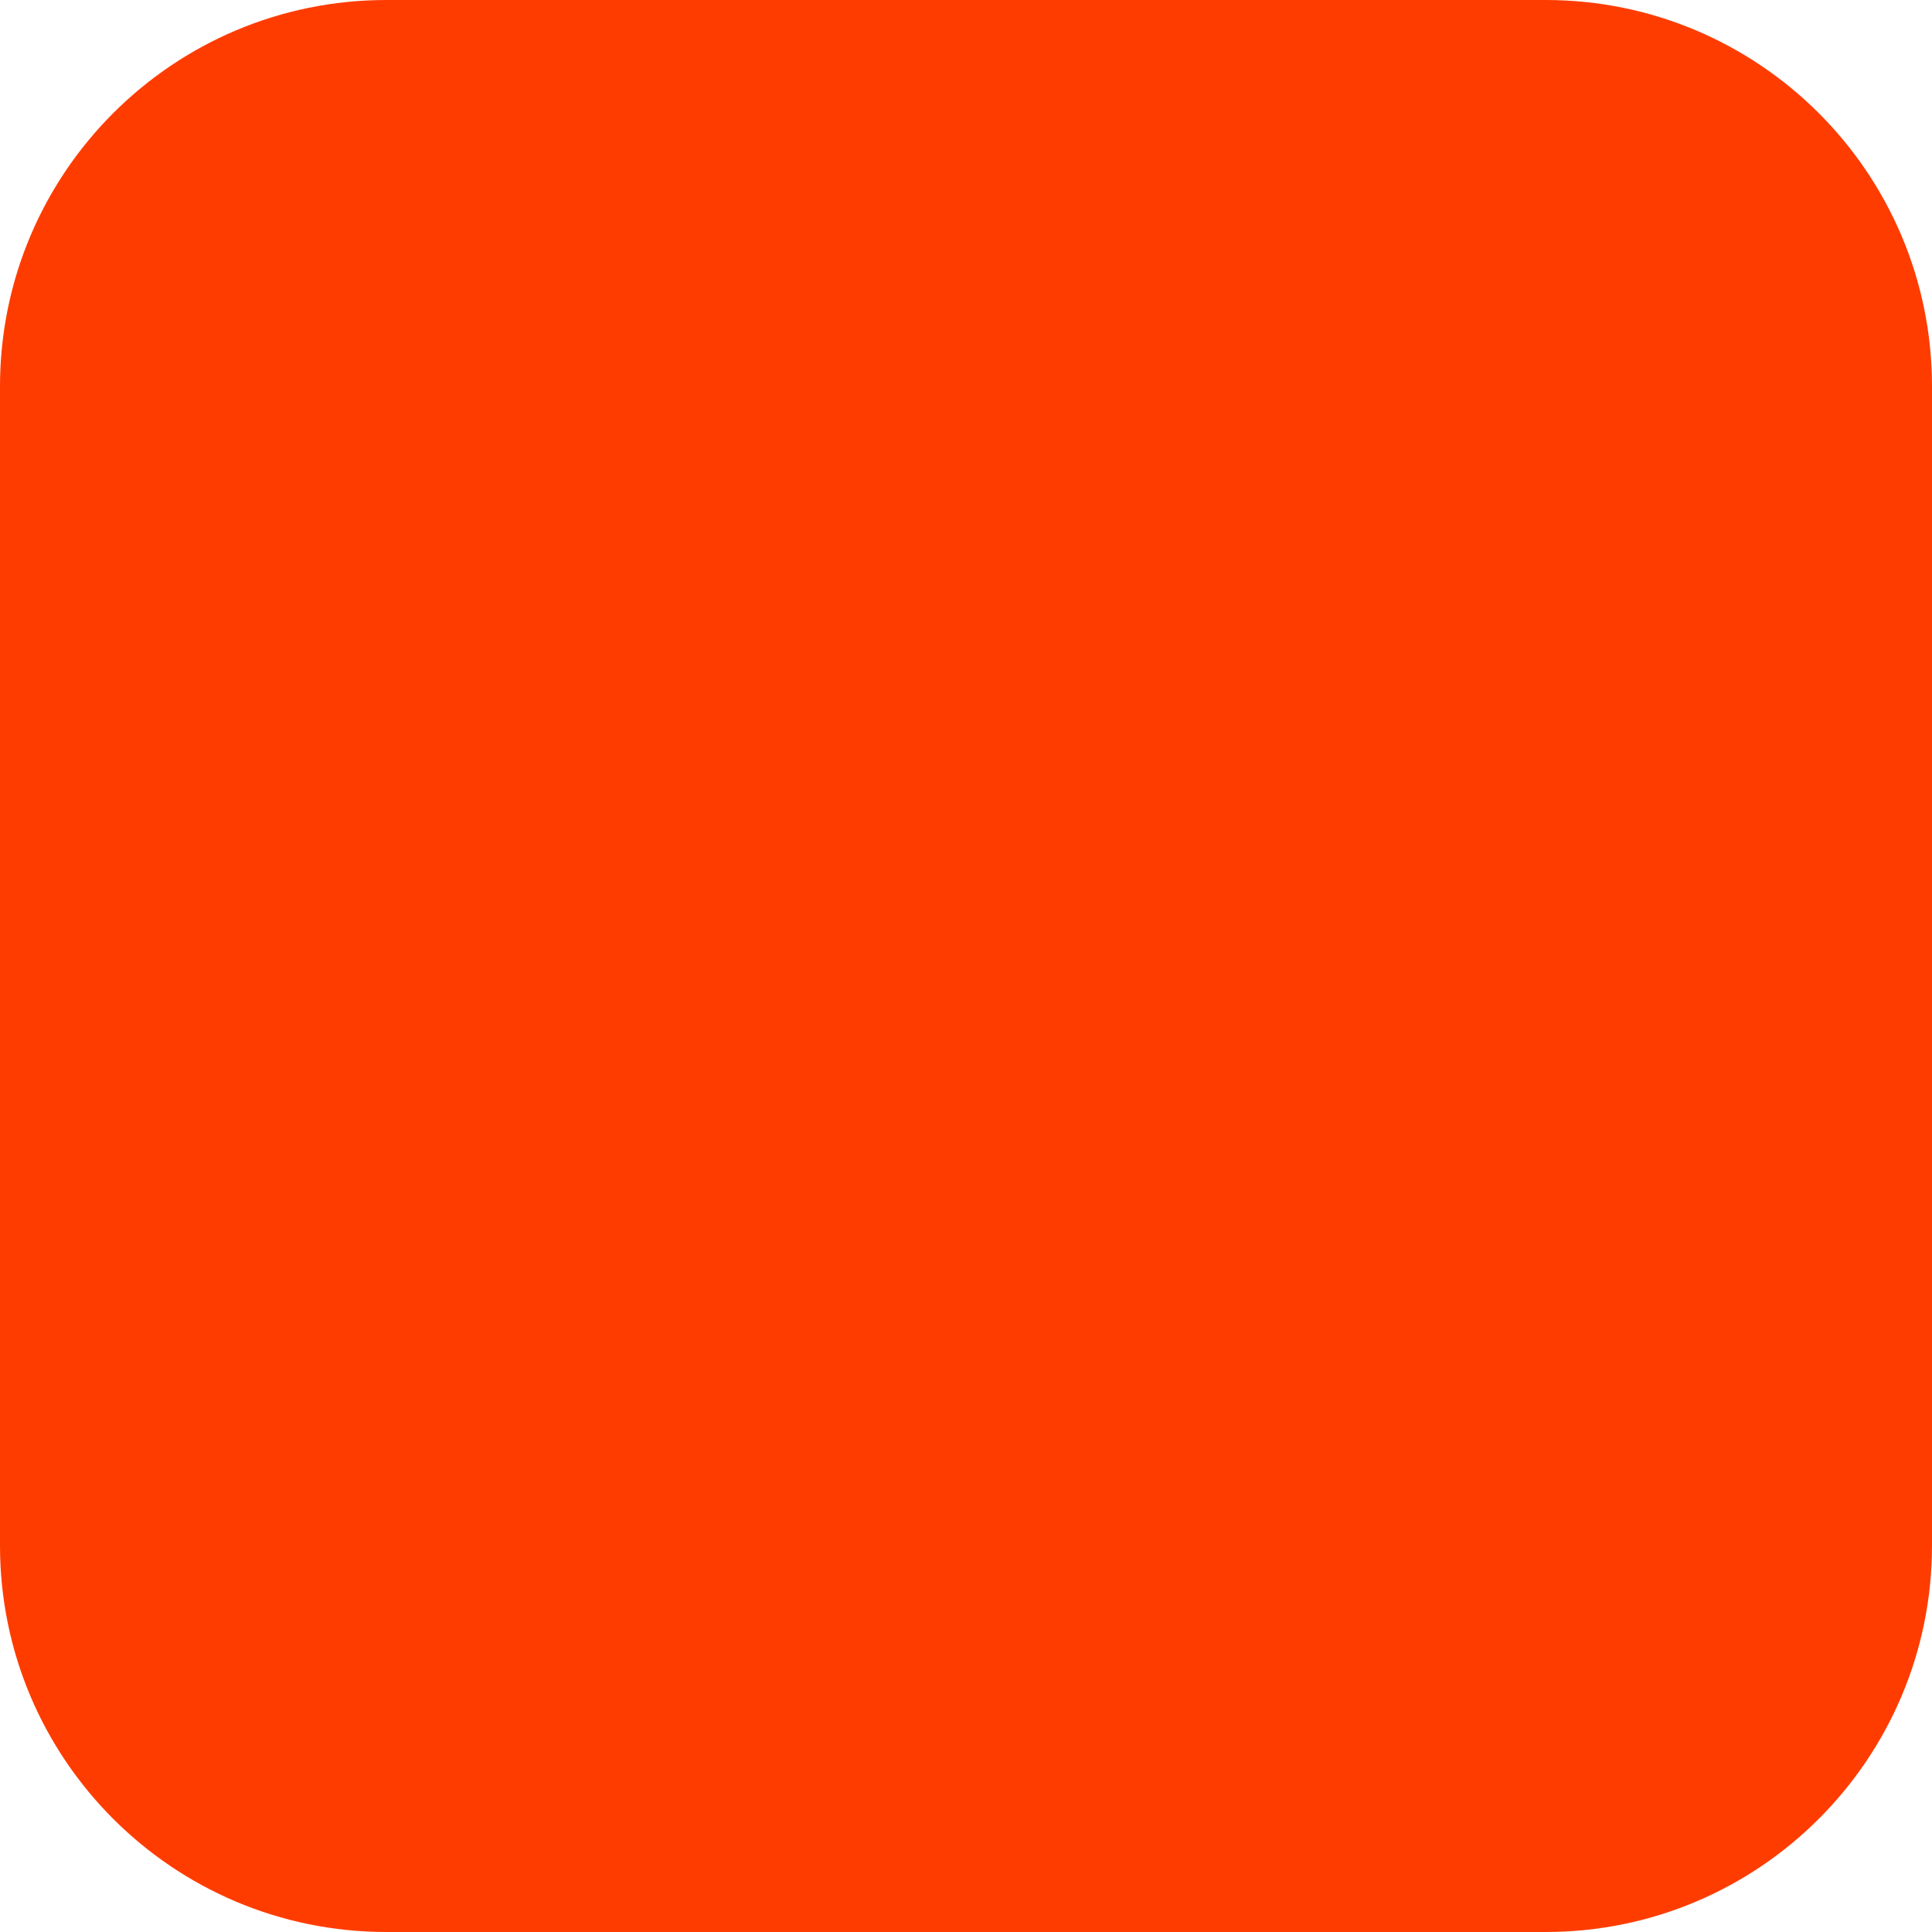
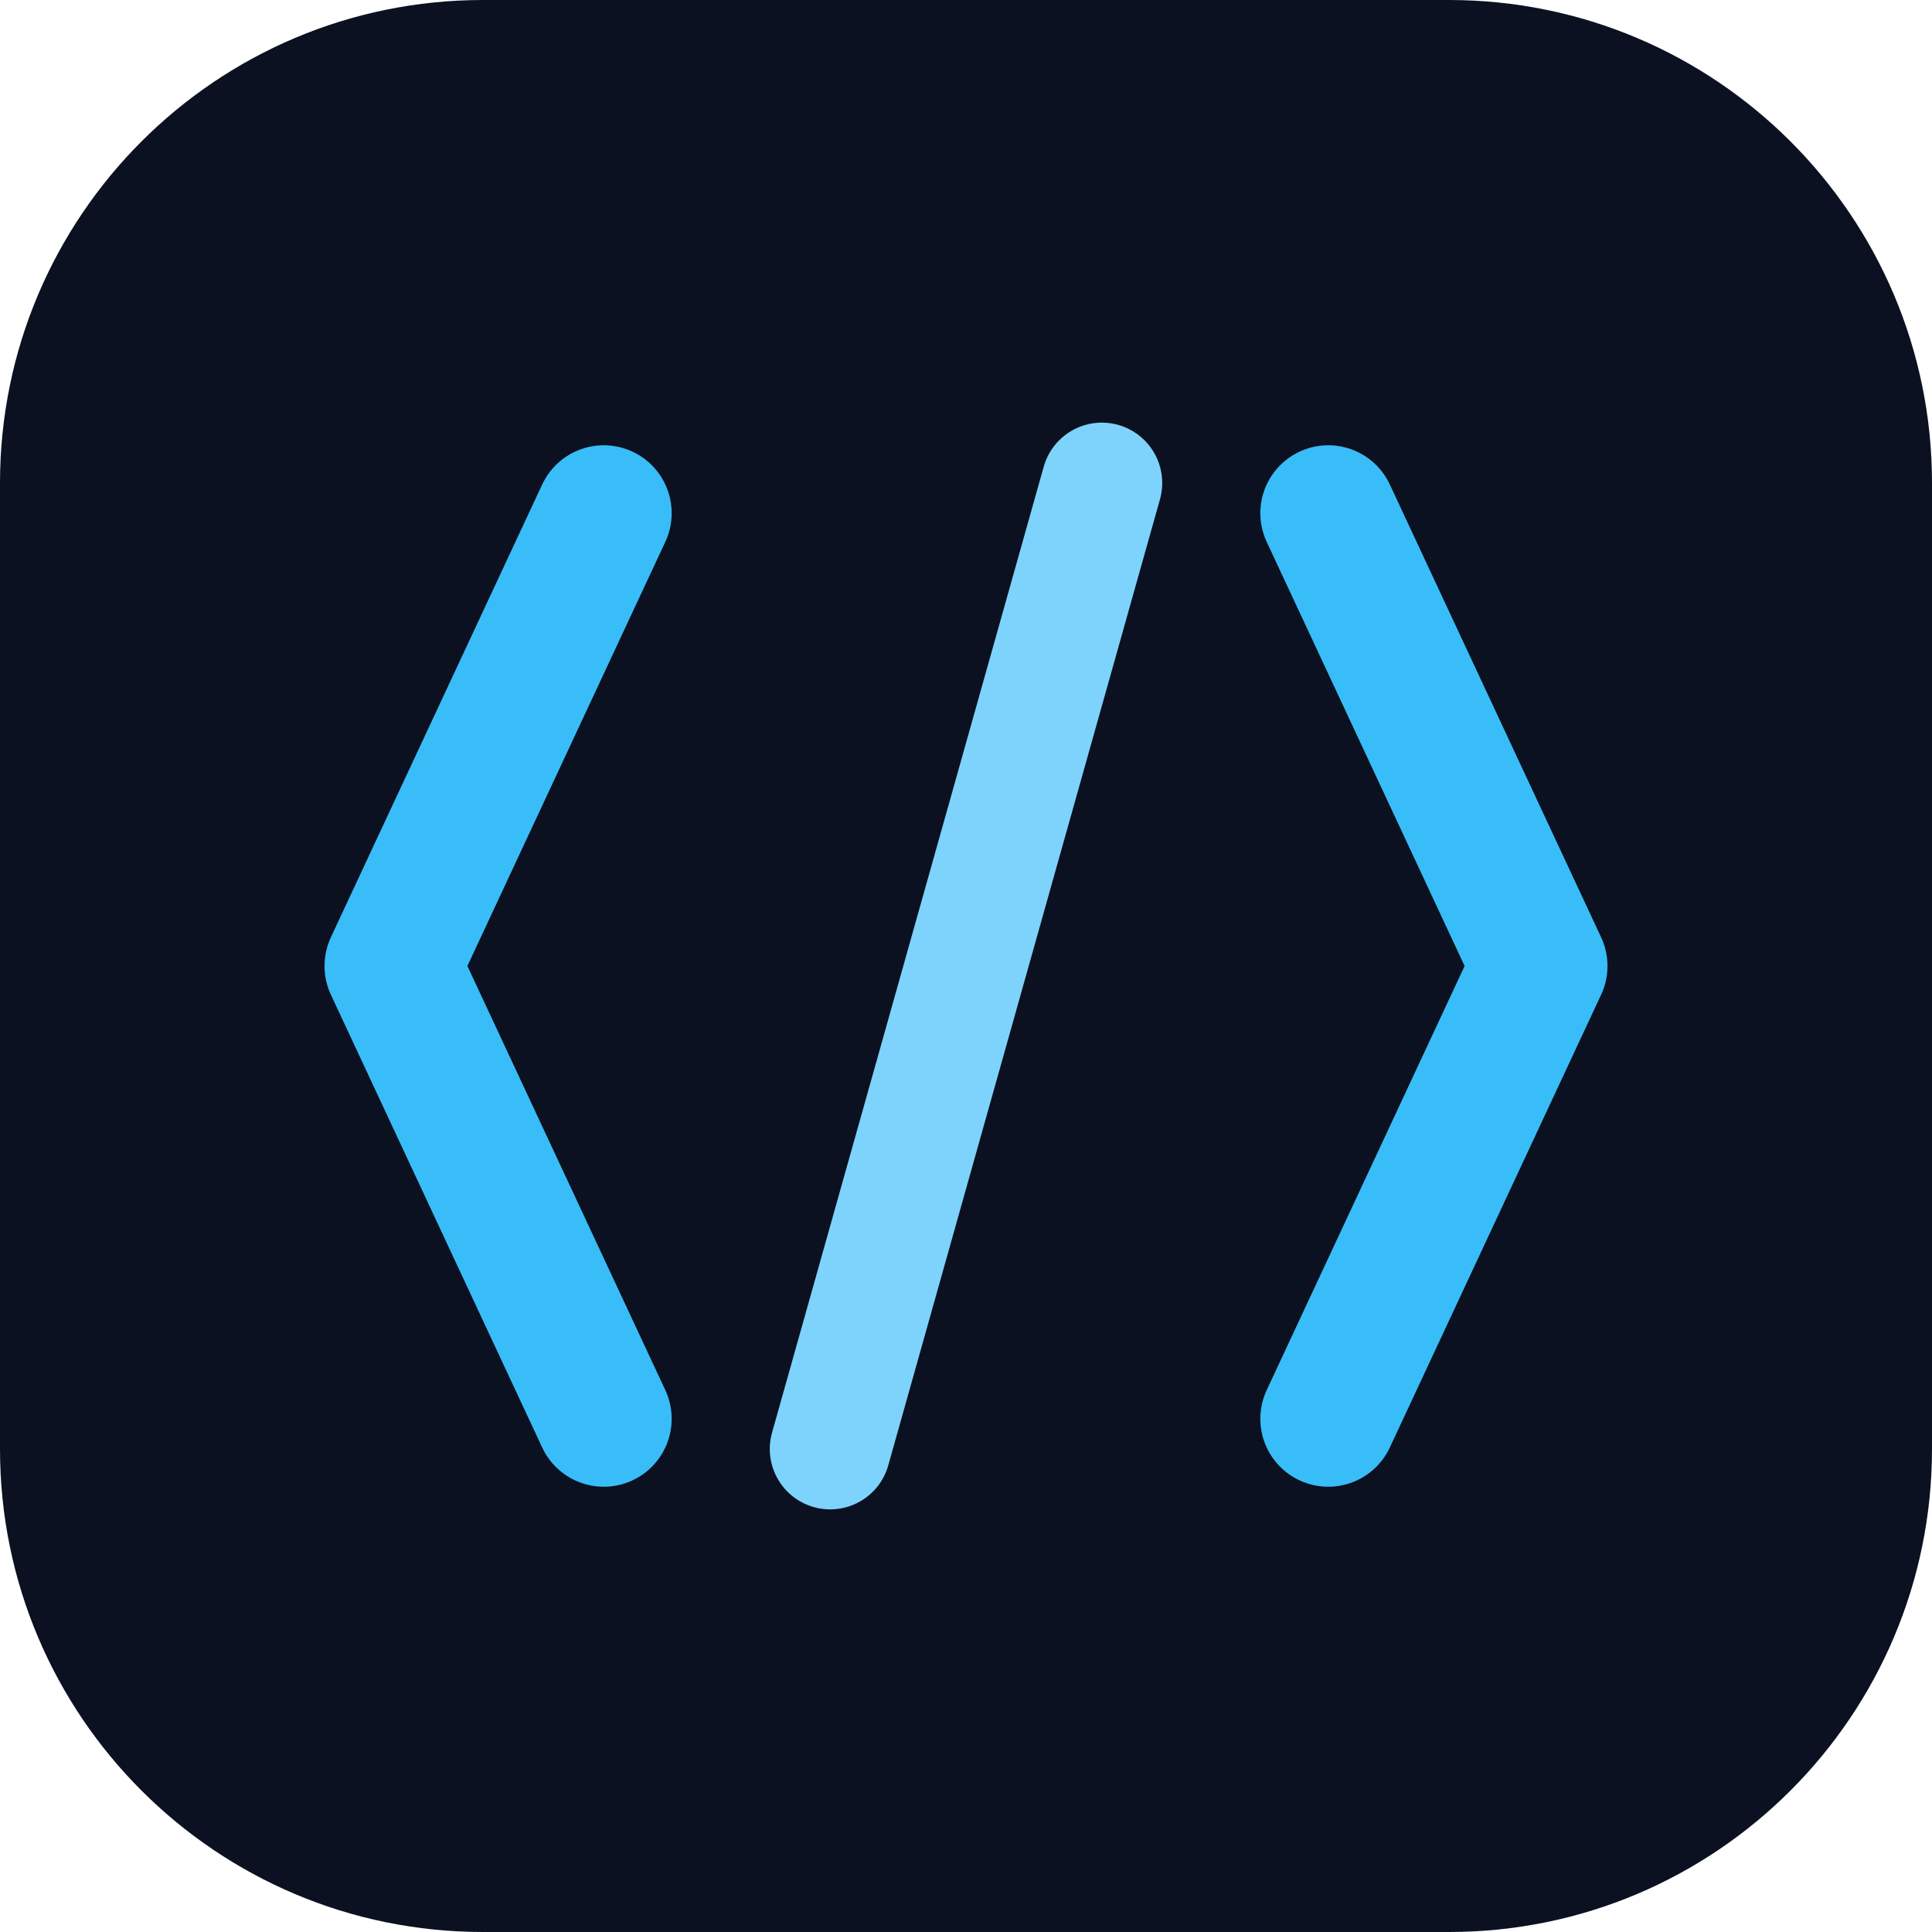
- <svg xmlns="http://www.w3.org/2000/svg" width="180" height="180" viewBox="0 0 180 180" fill="none">
-   <rect width="180" height="180" rx="36" fill="#FF3C00" />
+ <svg xmlns="http://www.w3.org/2000/svg" viewBox="0 0 32 32" fill="none" role="img" aria-label="Antônio.dev">
+   <rect width="32" height="32" rx="8" fill="#0b1120" />
+   <path d="M10 8.5 6.5 16 10 23.5" stroke="#38bdf8" stroke-width="2.25" stroke-linecap="round" stroke-linejoin="round" />
+   <path d="M22 8.5 25.5 16 22 23.5" stroke="#38bdf8" stroke-width="2.25" stroke-linecap="round" stroke-linejoin="round" />
+   <path d="M18.25 8 13.75 24" stroke="#7dd3fc" stroke-width="2" stroke-linecap="round" />
</svg>
